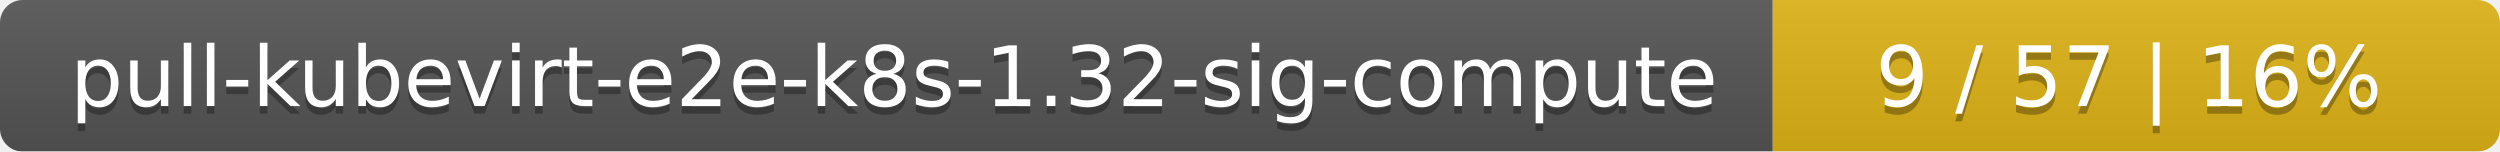
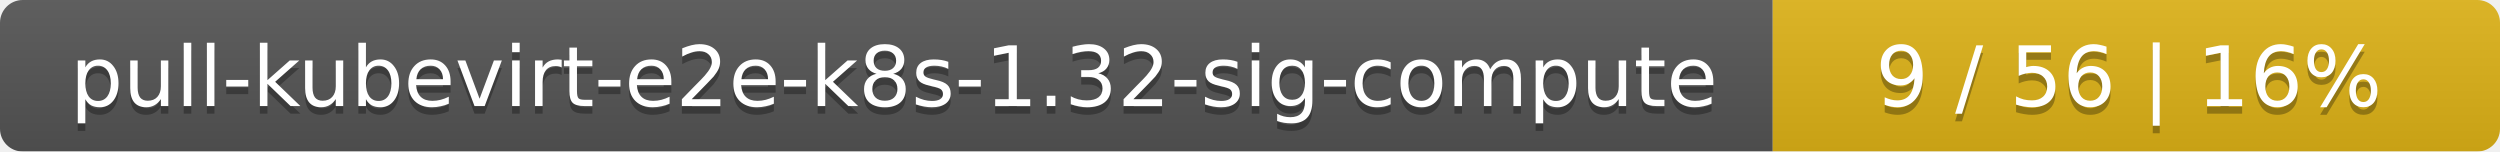
<svg xmlns="http://www.w3.org/2000/svg" width="330" height="20">
  <linearGradient id="smooth" x2="0" y2="100%">
    <stop offset="0" stop-color="#bbb" stop-opacity=".1" />
    <stop offset="1" stop-opacity=".1" />
  </linearGradient>
  <mask id="round">
    <rect width="330" height="20" rx="3" fill="#fff" />
  </mask>
  <g mask="url(#round)">
    <rect width="234" height="20" fill="#555" />
    <rect x="234" width="96" height="20" fill="#dfb317" />
    <rect width="330" height="20" fill="url(#smooth)" />
  </g>
  <g fill="#fff" text-anchor="middle" font-family="DejaVu Sans,Verdana,Geneva,sans-serif" font-size="11">
    <text x="118" y="15" fill="#010101" fill-opacity=".3">pull-kubevirt-e2e-k8s-1.32-sig-compute</text>
    <text x="118" y="14">pull-kubevirt-e2e-k8s-1.32-sig-compute</text>
-     <text x="281" y="15" fill="#010101" fill-opacity=".3">9 / 57    |    16%</text>
-     <text x="281" y="14">9 / 57    |    16%</text>
+     <text x="281" y="15" fill="#010101" fill-opacity=".3">9 / 56    |    16%</text>
+     <text x="281" y="14">9 / 56    |    16%</text>
  </g>
</svg>
